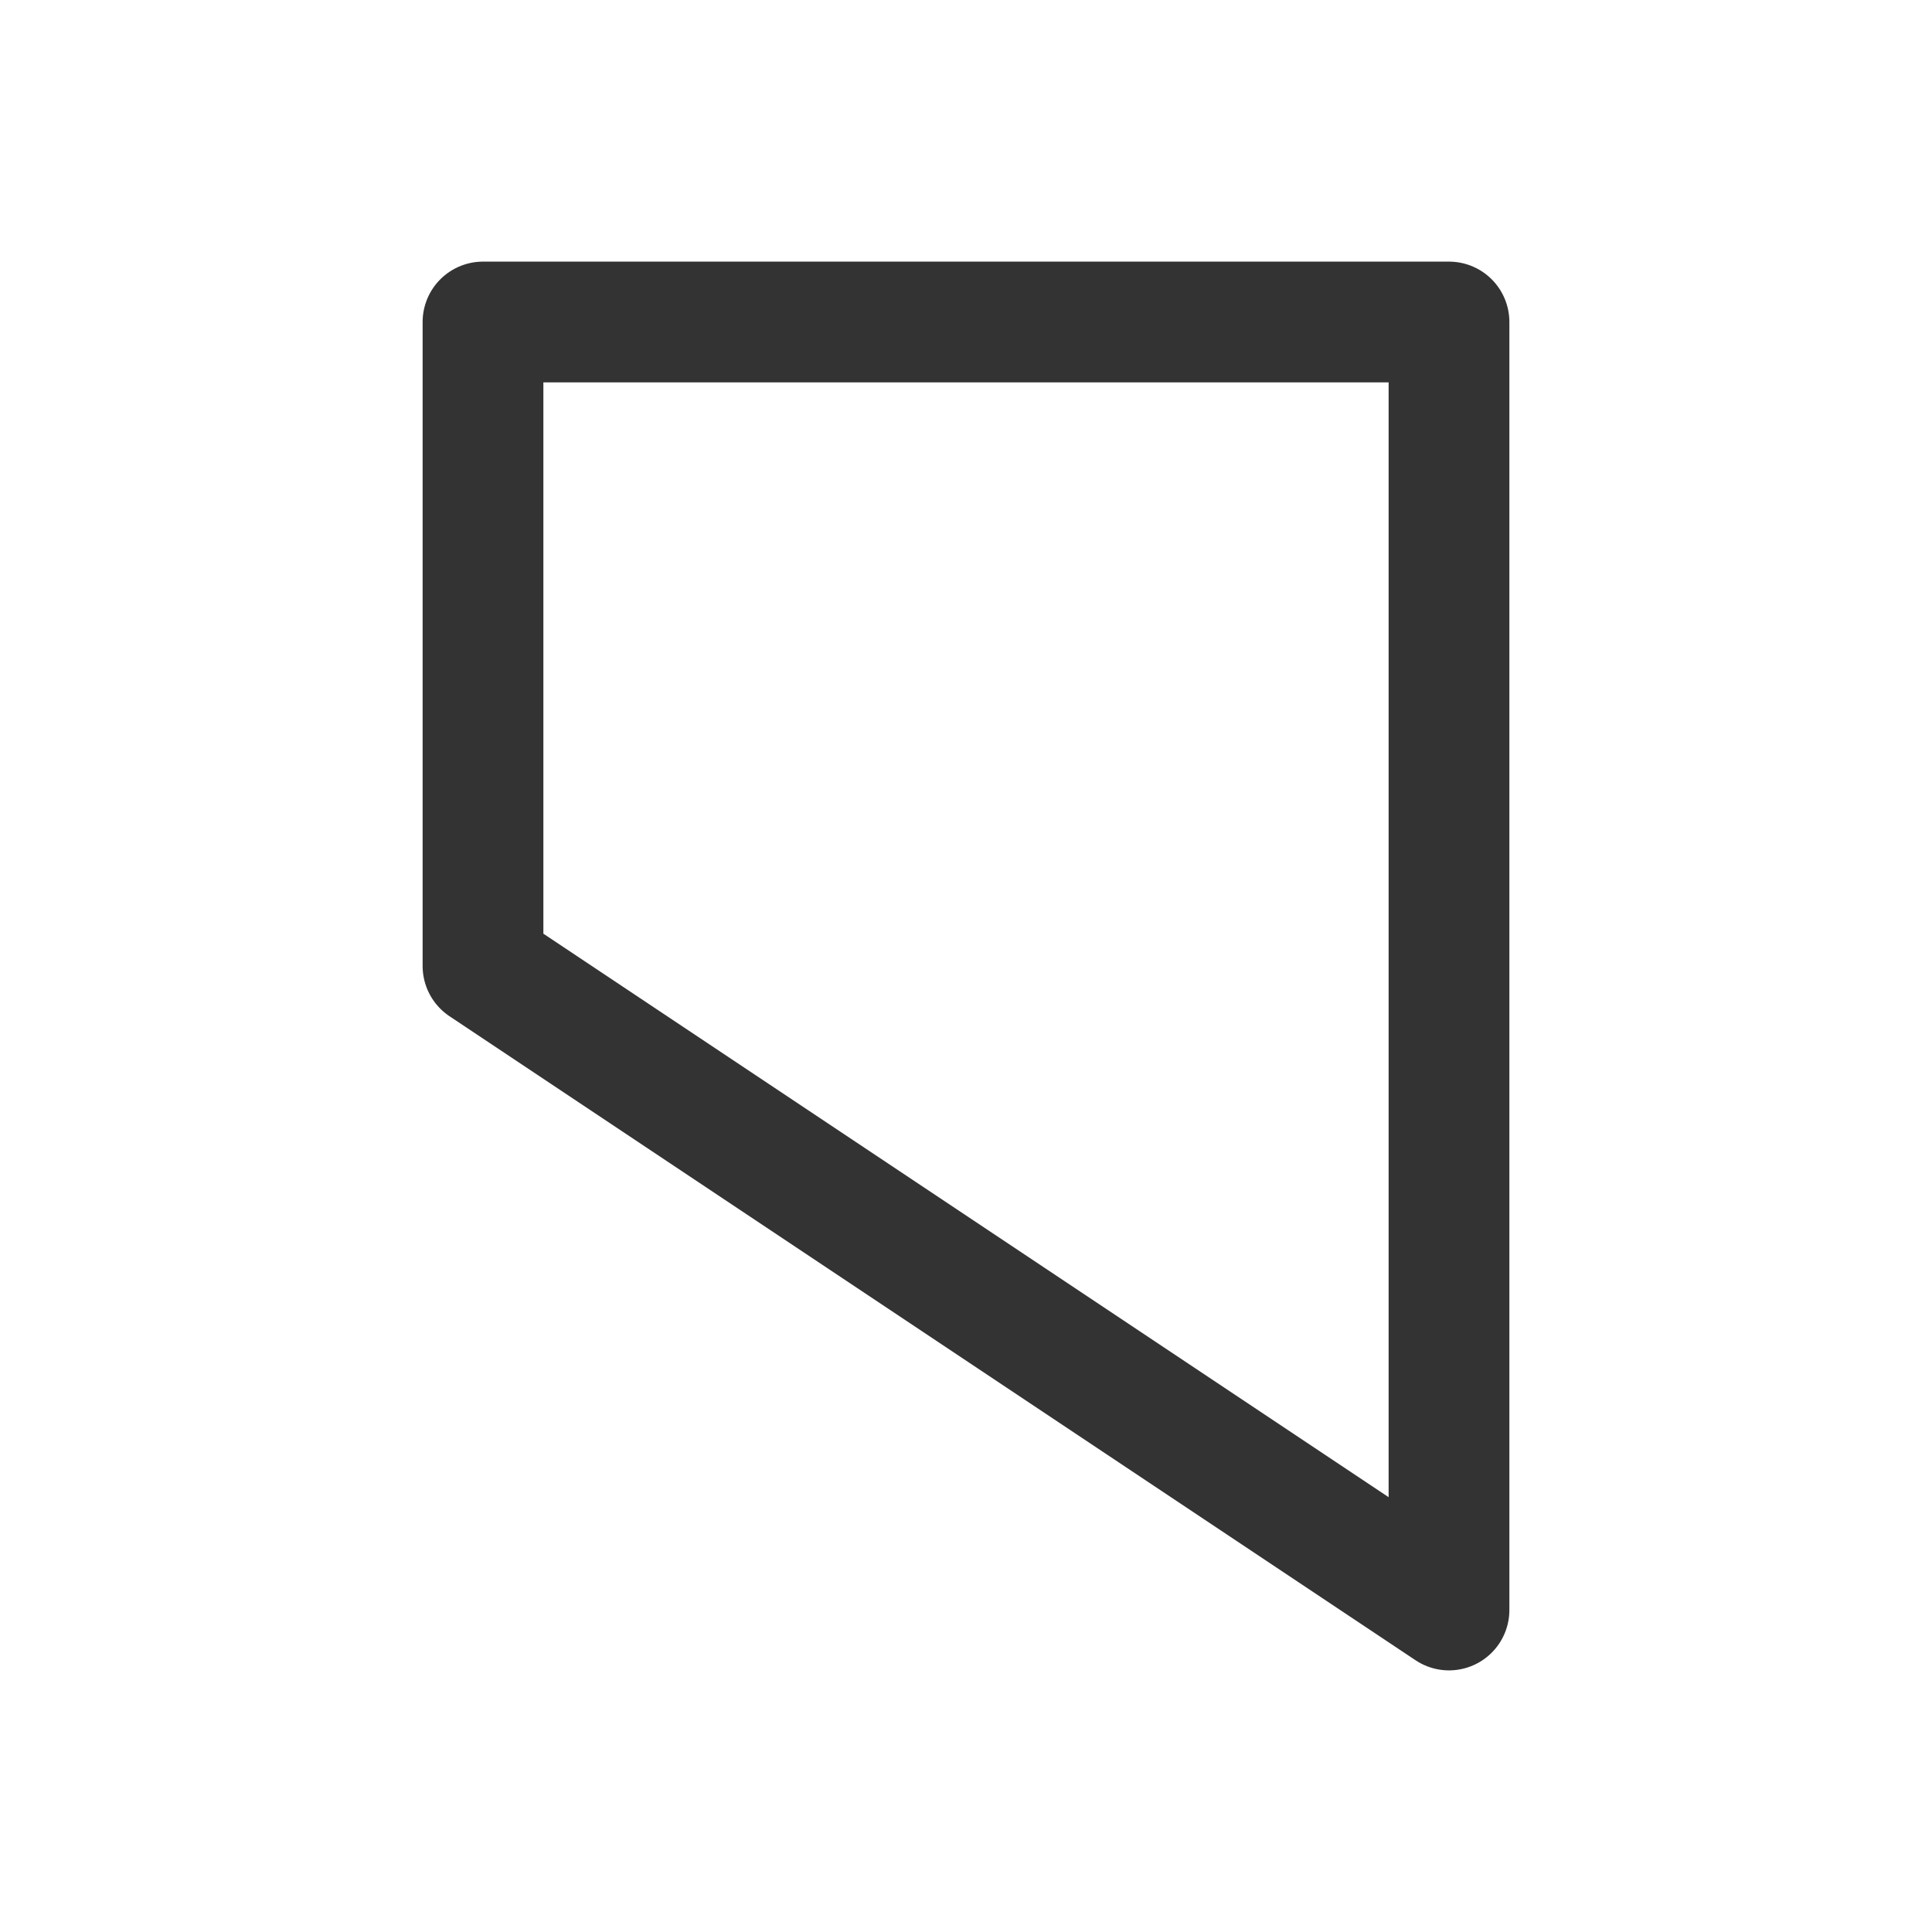
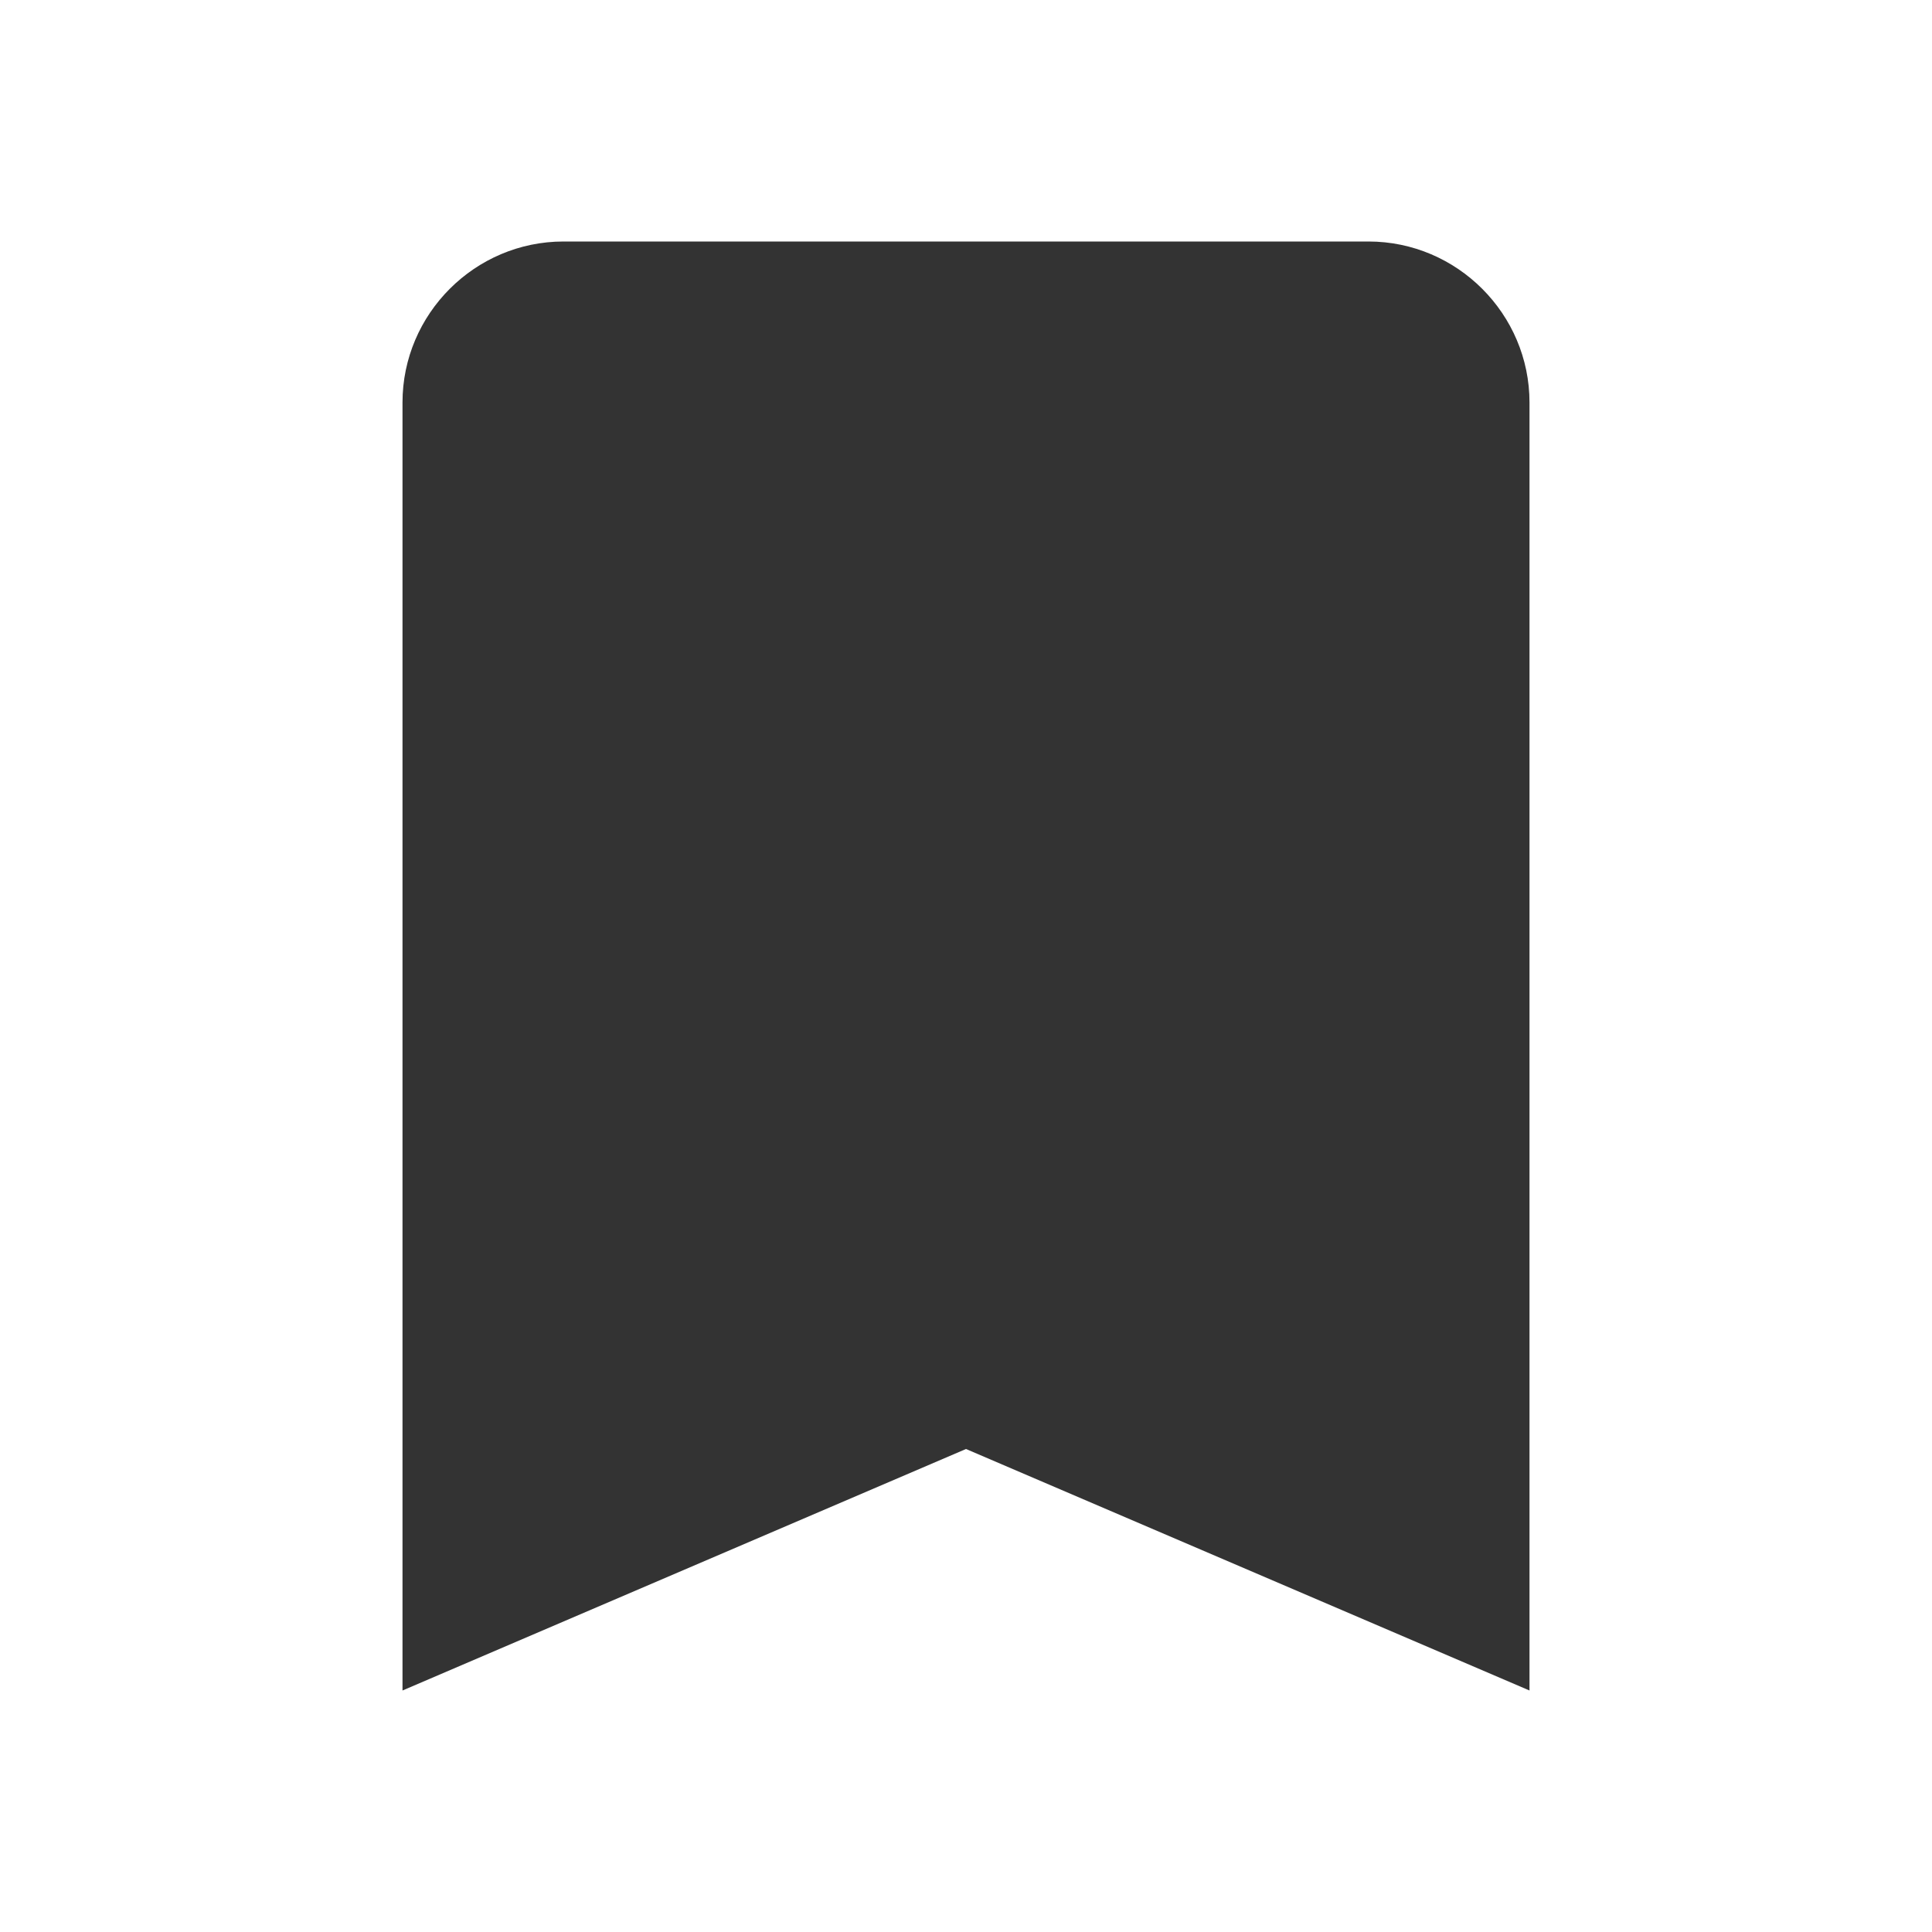
<svg xmlns="http://www.w3.org/2000/svg" viewBox="0 0 24 24" width="24" height="24">
-   <path d="M6 4h12v16l-6-4-6-4V4z" fill="none" stroke="#333" stroke-width="1.5" stroke-linecap="round" stroke-linejoin="round" />
+   <path d="M17 3H7c-1.1 0-2 .9-2 2v16l7-3 7 3V5c0-1.1-.9-2-2-2z" fill="#333" />
</svg>
